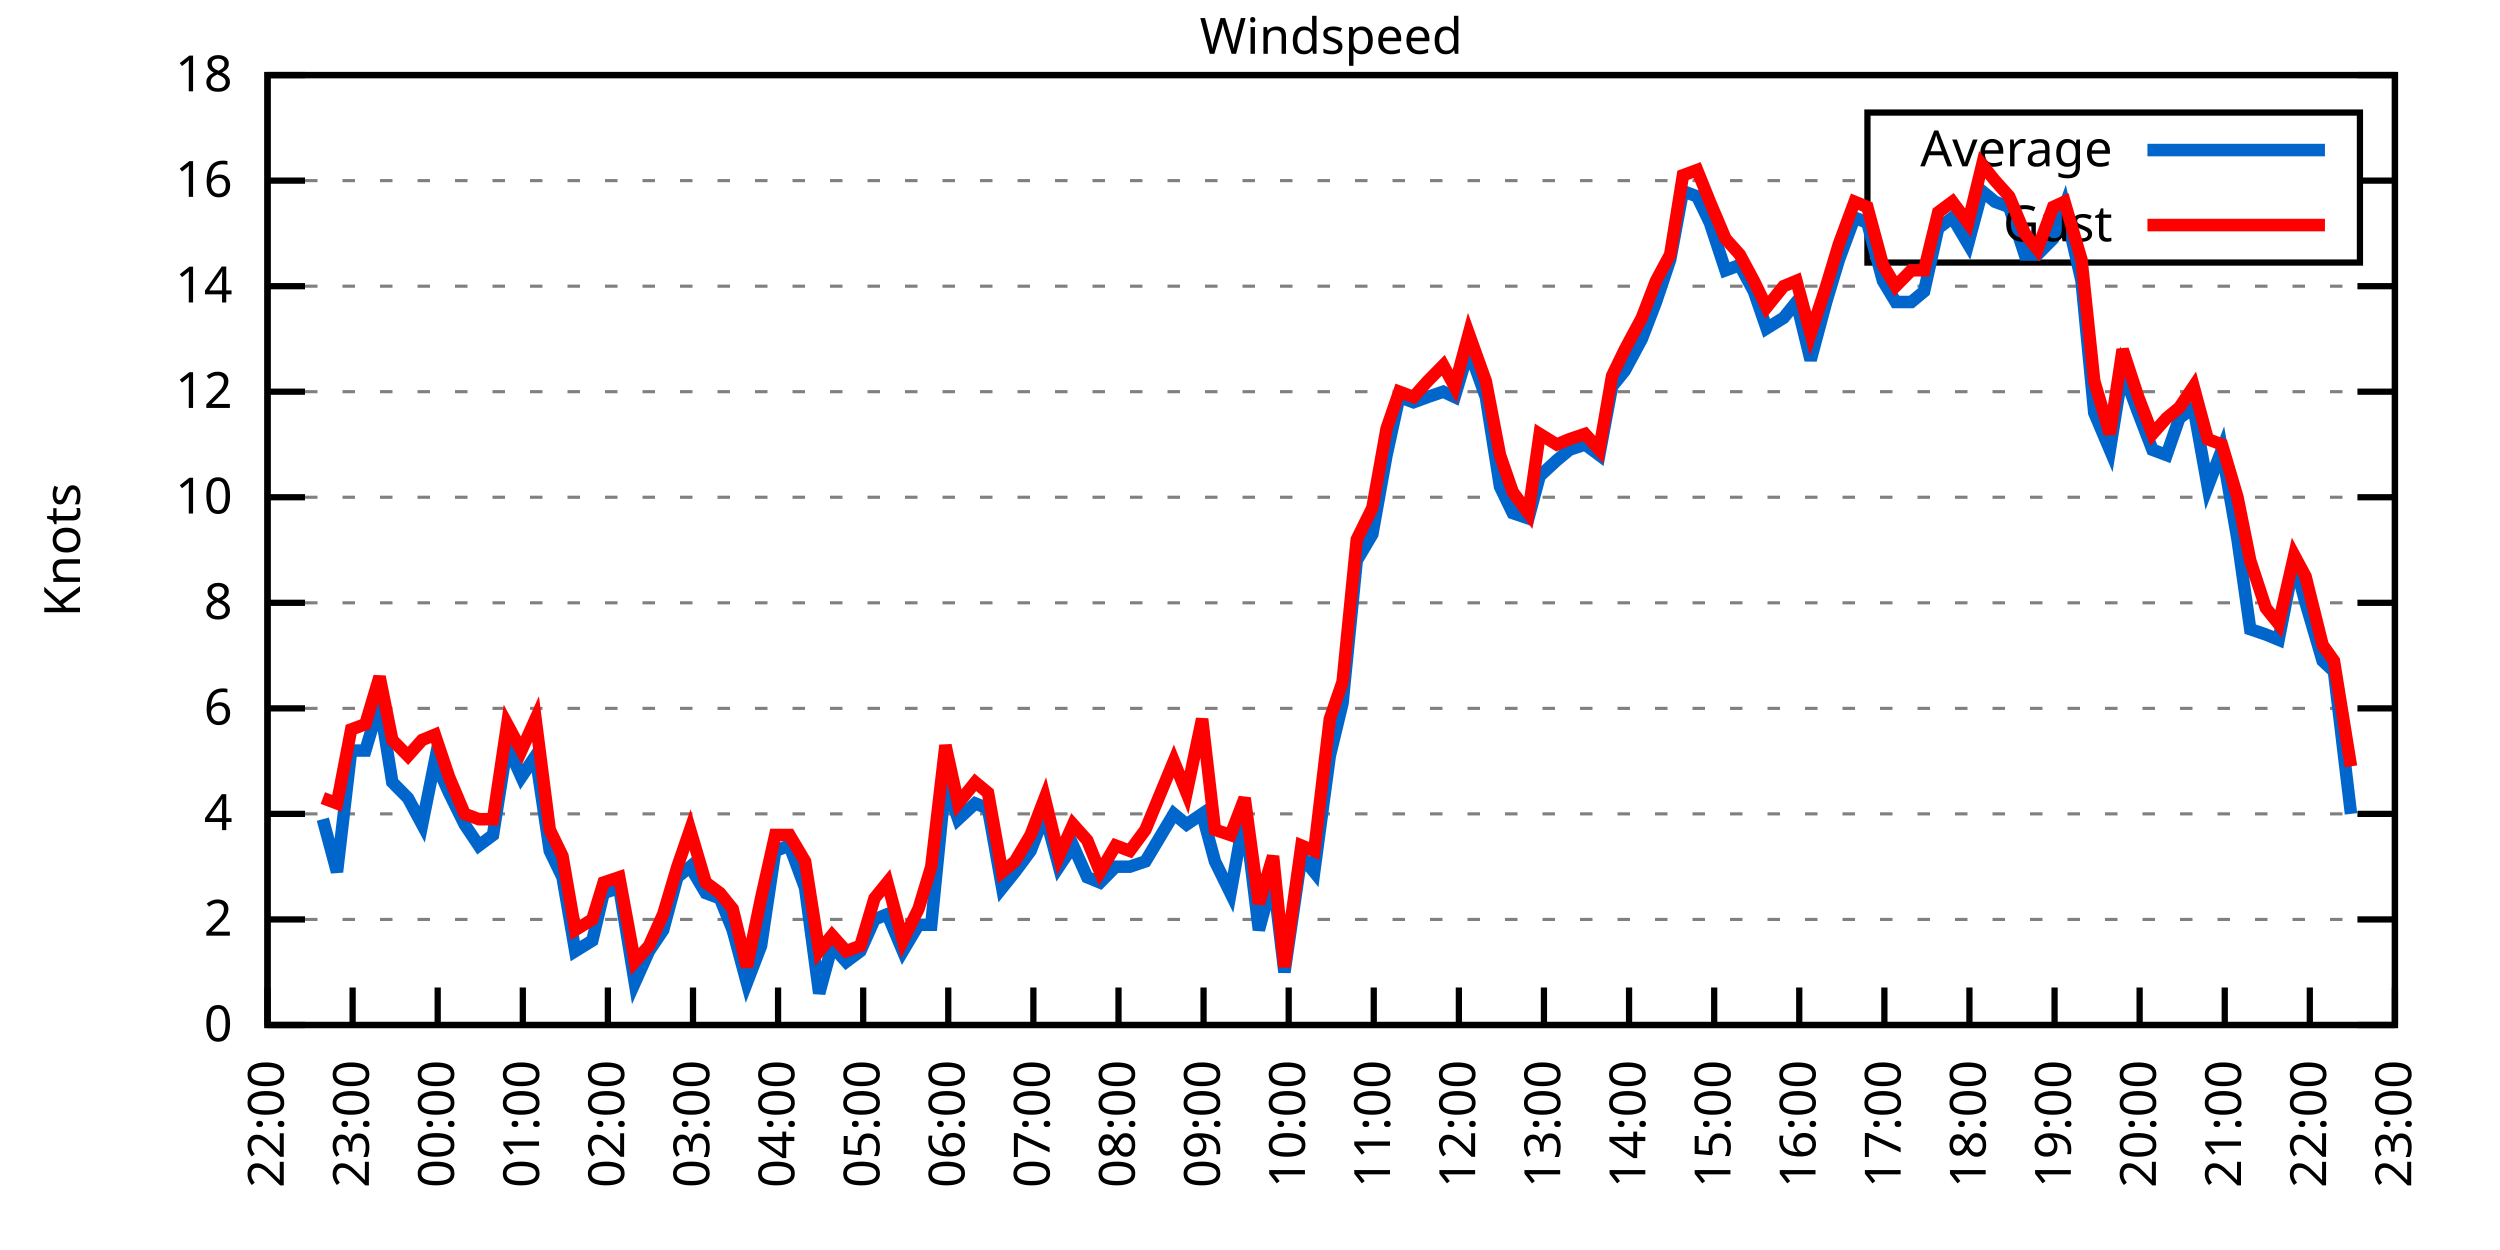
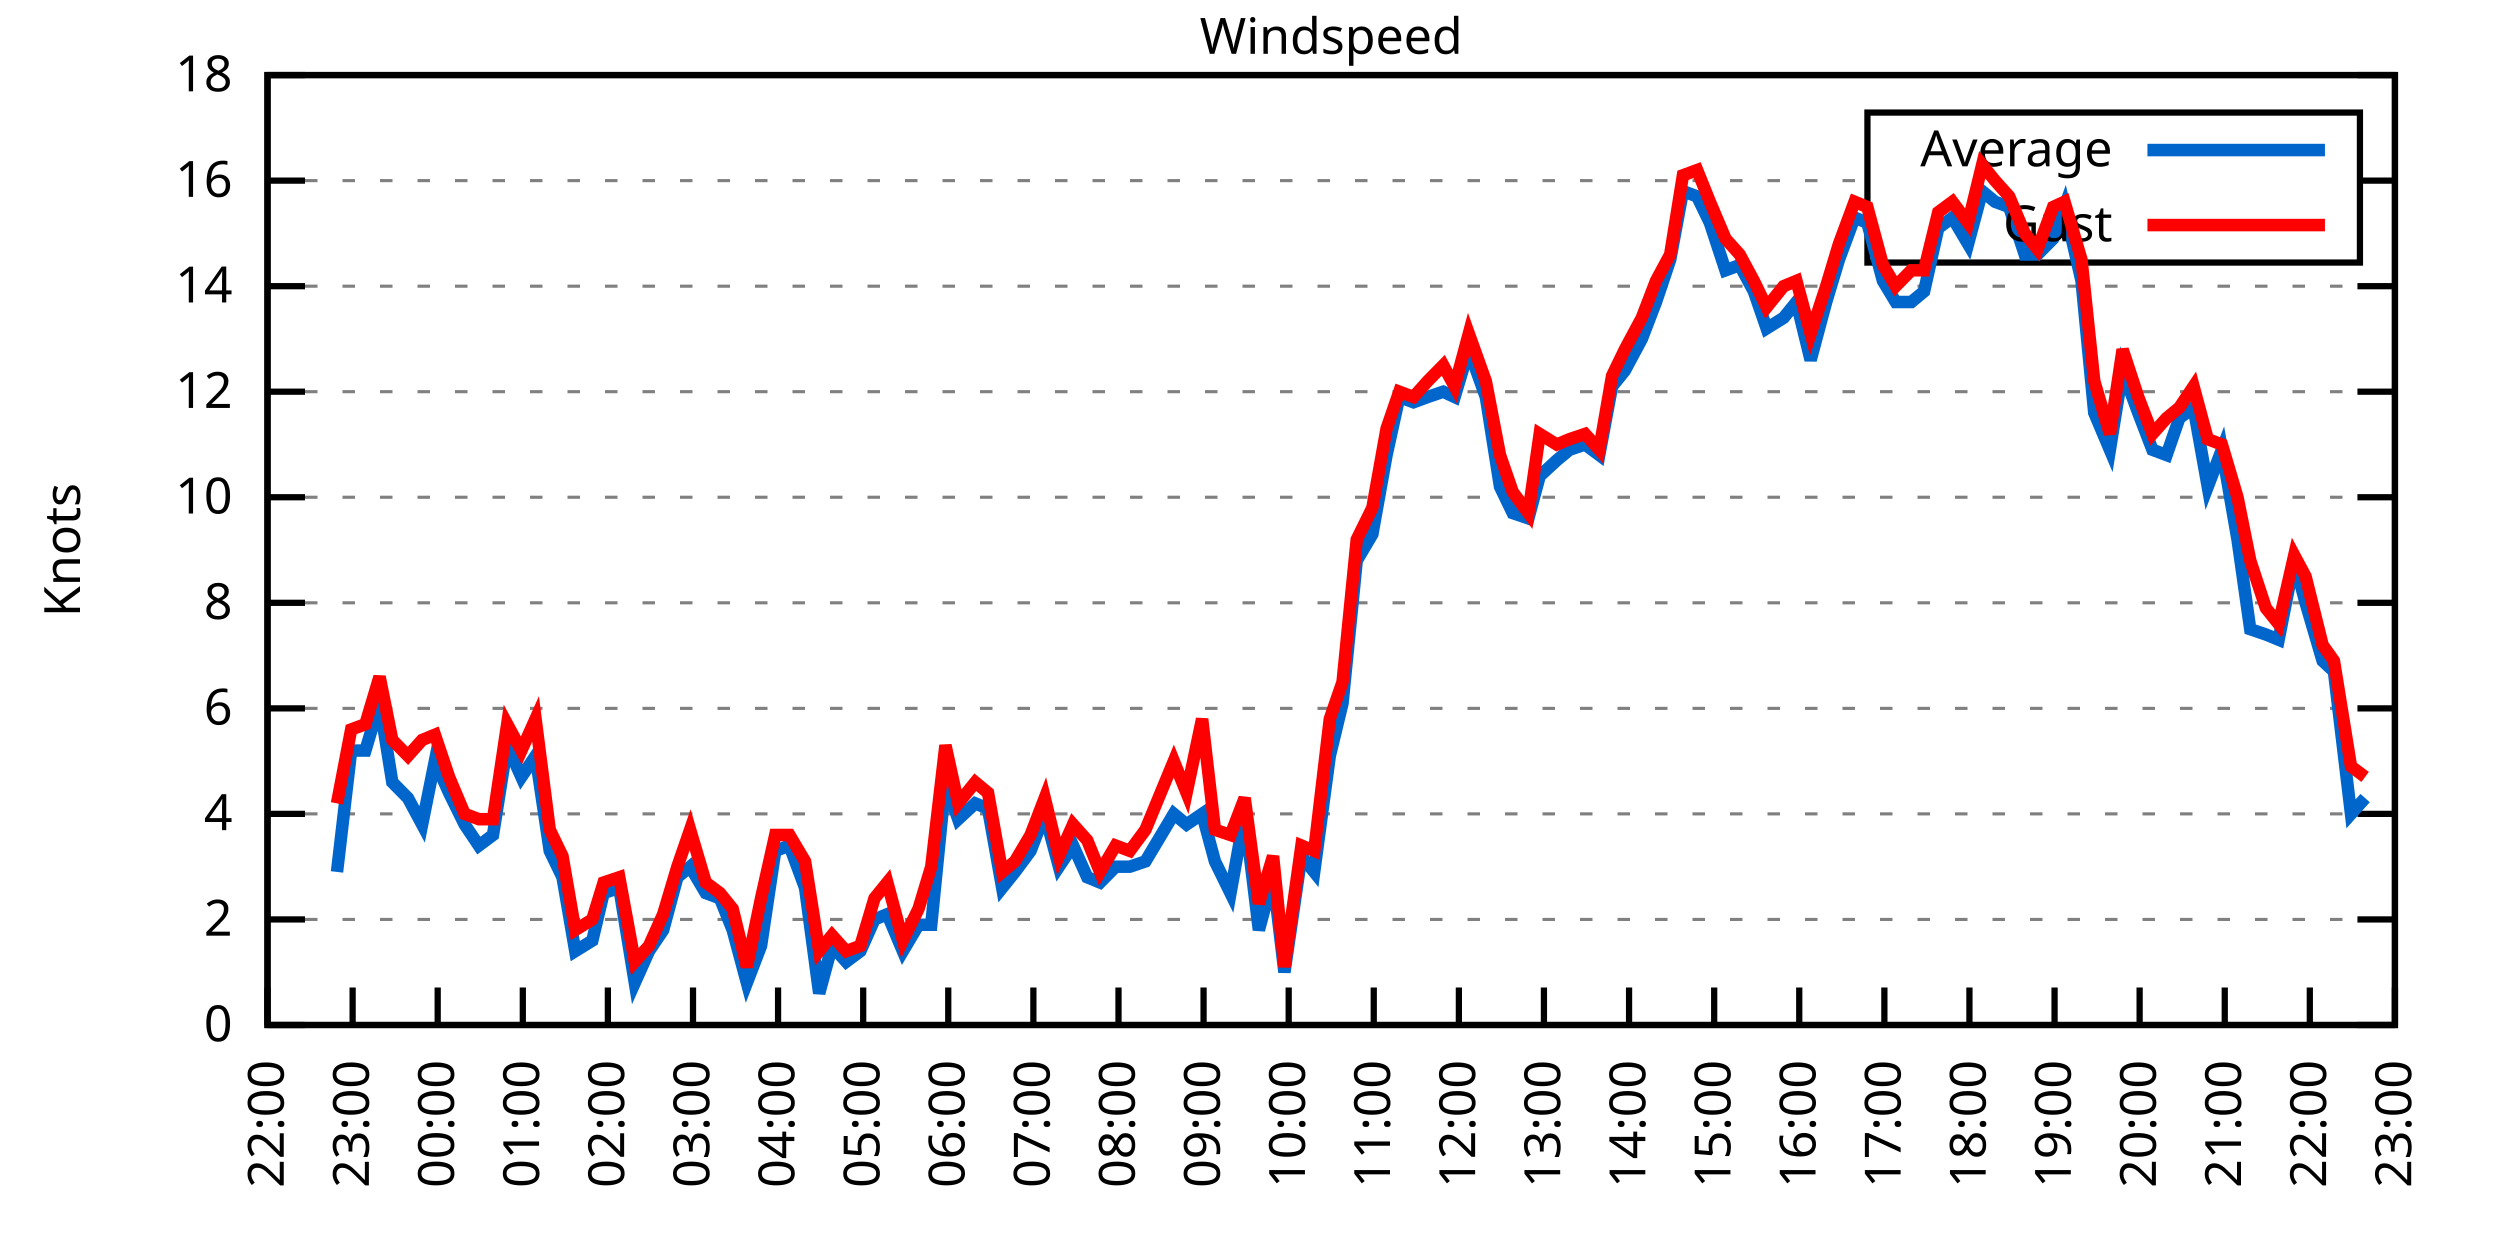
<svg xmlns="http://www.w3.org/2000/svg" xmlns:xlink="http://www.w3.org/1999/xlink" width="400" height="200" viewBox="0 0 400 200">
  <g id="gnuplot_canvas">
    <rect x="0" y="0" width="400" height="200" fill="none" />
    <defs>
      <circle id="gpDot" r="0.5" stroke-width="0.5" stroke="currentColor" />
      <path id="gpPt0" stroke-width="0.333" stroke="currentColor" d="M-1,0 h2 M0,-1 v2" />
      <path id="gpPt1" stroke-width="0.333" stroke="currentColor" d="M-1,-1 L1,1 M1,-1 L-1,1" />
      <path id="gpPt2" stroke-width="0.333" stroke="currentColor" d="M-1,0 L1,0 M0,-1 L0,1 M-1,-1 L1,1 M-1,1 L1,-1" />
      <rect id="gpPt3" stroke-width="0.333" stroke="currentColor" x="-1" y="-1" width="2" height="2" />
      <rect id="gpPt4" stroke-width="0.333" stroke="currentColor" fill="currentColor" x="-1" y="-1" width="2" height="2" />
      <circle id="gpPt5" stroke-width="0.333" stroke="currentColor" cx="0" cy="0" r="1" />
      <use xlink:href="#gpPt5" id="gpPt6" fill="currentColor" stroke="none" />
      <path id="gpPt7" stroke-width="0.333" stroke="currentColor" d="M0,-1.33 L-1.33,0.67 L1.33,0.67 z" />
      <use xlink:href="#gpPt7" id="gpPt8" fill="currentColor" stroke="none" />
      <use xlink:href="#gpPt7" id="gpPt9" stroke="currentColor" transform="rotate(180)" />
      <use xlink:href="#gpPt9" id="gpPt10" fill="currentColor" stroke="none" />
      <use xlink:href="#gpPt3" id="gpPt11" stroke="currentColor" transform="rotate(45)" />
      <use xlink:href="#gpPt11" id="gpPt12" fill="currentColor" stroke="none" />
      <path id="gpPt13" stroke-width="0.333" stroke="currentColor" d="M0,1.330 L1.265,0.411 L0.782,-1.067 L-0.782,-1.076 L-1.265,0.411 z" />
      <use xlink:href="#gpPt13" id="gpPt14" fill="currentColor" stroke="none" />
      <filter id="textbox" filterUnits="objectBoundingBox" x="0" y="0" height="1" width="1">
        <feFlood flood-color="white" flood-opacity="1" result="bgnd" />
        <feComposite in="SourceGraphic" in2="bgnd" operator="atop" />
      </filter>
      <filter id="greybox" filterUnits="objectBoundingBox" x="0" y="0" height="1" width="1">
        <feFlood flood-color="lightgrey" flood-opacity="1" result="grey" />
        <feComposite in="SourceGraphic" in2="grey" operator="atop" />
      </filter>
    </defs>
    <g fill="none" color="white" stroke="currentColor" stroke-width="1.00" stroke-linecap="butt" stroke-linejoin="miter">
</g>
    <g fill="none" color="black" stroke="currentColor" stroke-width="1.00" stroke-linecap="butt" stroke-linejoin="miter">
      <g stroke="none" shape-rendering="crispEdges">
        <polygon fill="rgb(255, 255, 255)" points="42.80,164.00 383.18,164.00 383.18,12.02 42.80,12.02 " />
      </g>
    </g>
    <g fill="none" color="black" stroke="currentColor" stroke-width="1.00" stroke-linecap="butt" stroke-linejoin="miter">
</g>
    <g fill="none" color="black" stroke="black" stroke-width="0.50" stroke-linecap="butt" stroke-linejoin="miter">
</g>
    <g fill="none" color="gray" stroke="currentColor" stroke-width="0.50" stroke-linecap="butt" stroke-linejoin="miter">
      <path stroke="gray" stroke-dasharray="2,4" class="gridline" d="M42.80,164.00 L383.19,164.00  " />
    </g>
    <g fill="none" color="gray" stroke="gray" stroke-width="1.00" stroke-linecap="butt" stroke-linejoin="miter">
</g>
    <g fill="none" color="black" stroke="currentColor" stroke-width="1.00" stroke-linecap="butt" stroke-linejoin="miter">
      <path stroke="black" d="M42.80,164.00 L48.80,164.00 M383.19,164.00 L377.19,164.00  " />
      <g transform="translate(37.20,166.60)" stroke="none" fill="black" font-family="Sans" font-size="8.00" text-anchor="end">
        <text>
          <tspan font-family="Sans"> 0</tspan>
        </text>
      </g>
    </g>
    <g fill="none" color="black" stroke="currentColor" stroke-width="1.00" stroke-linecap="butt" stroke-linejoin="miter">
</g>
    <g fill="none" color="black" stroke="black" stroke-width="0.50" stroke-linecap="butt" stroke-linejoin="miter">
</g>
    <g fill="none" color="gray" stroke="currentColor" stroke-width="0.50" stroke-linecap="butt" stroke-linejoin="miter">
      <path stroke="gray" stroke-dasharray="2,4" class="gridline" d="M42.80,147.11 L383.19,147.11  " />
    </g>
    <g fill="none" color="gray" stroke="gray" stroke-width="1.00" stroke-linecap="butt" stroke-linejoin="miter">
</g>
    <g fill="none" color="black" stroke="currentColor" stroke-width="1.00" stroke-linecap="butt" stroke-linejoin="miter">
      <path stroke="black" d="M42.80,147.11 L48.80,147.11 M383.19,147.11 L377.19,147.11  " />
      <g transform="translate(37.20,149.71)" stroke="none" fill="black" font-family="Sans" font-size="8.00" text-anchor="end">
        <text>
          <tspan font-family="Sans"> 2</tspan>
        </text>
      </g>
    </g>
    <g fill="none" color="black" stroke="currentColor" stroke-width="1.00" stroke-linecap="butt" stroke-linejoin="miter">
</g>
    <g fill="none" color="black" stroke="black" stroke-width="0.50" stroke-linecap="butt" stroke-linejoin="miter">
</g>
    <g fill="none" color="gray" stroke="currentColor" stroke-width="0.50" stroke-linecap="butt" stroke-linejoin="miter">
      <path stroke="gray" stroke-dasharray="2,4" class="gridline" d="M42.80,130.22 L383.19,130.22  " />
    </g>
    <g fill="none" color="gray" stroke="gray" stroke-width="1.00" stroke-linecap="butt" stroke-linejoin="miter">
</g>
    <g fill="none" color="black" stroke="currentColor" stroke-width="1.00" stroke-linecap="butt" stroke-linejoin="miter">
      <path stroke="black" d="M42.80,130.22 L48.80,130.22 M383.19,130.22 L377.19,130.22  " />
      <g transform="translate(37.20,132.82)" stroke="none" fill="black" font-family="Sans" font-size="8.00" text-anchor="end">
        <text>
          <tspan font-family="Sans"> 4</tspan>
        </text>
      </g>
    </g>
    <g fill="none" color="black" stroke="currentColor" stroke-width="1.00" stroke-linecap="butt" stroke-linejoin="miter">
</g>
    <g fill="none" color="black" stroke="black" stroke-width="0.50" stroke-linecap="butt" stroke-linejoin="miter">
</g>
    <g fill="none" color="gray" stroke="currentColor" stroke-width="0.50" stroke-linecap="butt" stroke-linejoin="miter">
      <path stroke="gray" stroke-dasharray="2,4" class="gridline" d="M42.80,113.34 L383.19,113.34  " />
    </g>
    <g fill="none" color="gray" stroke="gray" stroke-width="1.00" stroke-linecap="butt" stroke-linejoin="miter">
</g>
    <g fill="none" color="black" stroke="currentColor" stroke-width="1.00" stroke-linecap="butt" stroke-linejoin="miter">
      <path stroke="black" d="M42.80,113.34 L48.80,113.34 M383.19,113.34 L377.19,113.34  " />
      <g transform="translate(37.20,115.94)" stroke="none" fill="black" font-family="Sans" font-size="8.00" text-anchor="end">
        <text>
          <tspan font-family="Sans"> 6</tspan>
        </text>
      </g>
    </g>
    <g fill="none" color="black" stroke="currentColor" stroke-width="1.00" stroke-linecap="butt" stroke-linejoin="miter">
</g>
    <g fill="none" color="black" stroke="black" stroke-width="0.50" stroke-linecap="butt" stroke-linejoin="miter">
</g>
    <g fill="none" color="gray" stroke="currentColor" stroke-width="0.50" stroke-linecap="butt" stroke-linejoin="miter">
      <path stroke="gray" stroke-dasharray="2,4" class="gridline" d="M42.80,96.45 L383.19,96.45  " />
    </g>
    <g fill="none" color="gray" stroke="gray" stroke-width="1.00" stroke-linecap="butt" stroke-linejoin="miter">
</g>
    <g fill="none" color="black" stroke="currentColor" stroke-width="1.00" stroke-linecap="butt" stroke-linejoin="miter">
      <path stroke="black" d="M42.80,96.45 L48.80,96.45 M383.19,96.45 L377.19,96.45  " />
      <g transform="translate(37.20,99.05)" stroke="none" fill="black" font-family="Sans" font-size="8.00" text-anchor="end">
        <text>
          <tspan font-family="Sans"> 8</tspan>
        </text>
      </g>
    </g>
    <g fill="none" color="black" stroke="currentColor" stroke-width="1.00" stroke-linecap="butt" stroke-linejoin="miter">
</g>
    <g fill="none" color="black" stroke="black" stroke-width="0.50" stroke-linecap="butt" stroke-linejoin="miter">
</g>
    <g fill="none" color="gray" stroke="currentColor" stroke-width="0.50" stroke-linecap="butt" stroke-linejoin="miter">
      <path stroke="gray" stroke-dasharray="2,4" class="gridline" d="M42.80,79.56 L383.19,79.56  " />
    </g>
    <g fill="none" color="gray" stroke="gray" stroke-width="1.00" stroke-linecap="butt" stroke-linejoin="miter">
</g>
    <g fill="none" color="black" stroke="currentColor" stroke-width="1.00" stroke-linecap="butt" stroke-linejoin="miter">
      <path stroke="black" d="M42.80,79.56 L48.80,79.56 M383.19,79.56 L377.19,79.56  " />
      <g transform="translate(37.20,82.16)" stroke="none" fill="black" font-family="Sans" font-size="8.00" text-anchor="end">
        <text>
          <tspan font-family="Sans"> 10</tspan>
        </text>
      </g>
    </g>
    <g fill="none" color="black" stroke="currentColor" stroke-width="1.00" stroke-linecap="butt" stroke-linejoin="miter">
</g>
    <g fill="none" color="black" stroke="black" stroke-width="0.50" stroke-linecap="butt" stroke-linejoin="miter">
</g>
    <g fill="none" color="gray" stroke="currentColor" stroke-width="0.50" stroke-linecap="butt" stroke-linejoin="miter">
      <path stroke="gray" stroke-dasharray="2,4" class="gridline" d="M42.80,62.67 L383.19,62.67  " />
    </g>
    <g fill="none" color="gray" stroke="gray" stroke-width="1.00" stroke-linecap="butt" stroke-linejoin="miter">
</g>
    <g fill="none" color="black" stroke="currentColor" stroke-width="1.00" stroke-linecap="butt" stroke-linejoin="miter">
      <path stroke="black" d="M42.80,62.67 L48.80,62.67 M383.19,62.67 L377.19,62.67  " />
      <g transform="translate(37.20,65.27)" stroke="none" fill="black" font-family="Sans" font-size="8.00" text-anchor="end">
        <text>
          <tspan font-family="Sans"> 12</tspan>
        </text>
      </g>
    </g>
    <g fill="none" color="black" stroke="currentColor" stroke-width="1.00" stroke-linecap="butt" stroke-linejoin="miter">
</g>
    <g fill="none" color="black" stroke="black" stroke-width="0.50" stroke-linecap="butt" stroke-linejoin="miter">
</g>
    <g fill="none" color="gray" stroke="currentColor" stroke-width="0.50" stroke-linecap="butt" stroke-linejoin="miter">
      <path stroke="gray" stroke-dasharray="2,4" class="gridline" d="M42.80,45.79 L383.19,45.79  " />
    </g>
    <g fill="none" color="gray" stroke="gray" stroke-width="1.00" stroke-linecap="butt" stroke-linejoin="miter">
</g>
    <g fill="none" color="black" stroke="currentColor" stroke-width="1.00" stroke-linecap="butt" stroke-linejoin="miter">
      <path stroke="black" d="M42.80,45.79 L48.80,45.79 M383.19,45.79 L377.19,45.79  " />
      <g transform="translate(37.20,48.39)" stroke="none" fill="black" font-family="Sans" font-size="8.00" text-anchor="end">
        <text>
          <tspan font-family="Sans"> 14</tspan>
        </text>
      </g>
    </g>
    <g fill="none" color="black" stroke="currentColor" stroke-width="1.00" stroke-linecap="butt" stroke-linejoin="miter">
</g>
    <g fill="none" color="black" stroke="black" stroke-width="0.50" stroke-linecap="butt" stroke-linejoin="miter">
</g>
    <g fill="none" color="gray" stroke="currentColor" stroke-width="0.50" stroke-linecap="butt" stroke-linejoin="miter">
      <path stroke="gray" stroke-dasharray="2,4" class="gridline" d="M42.80,28.90 L298.79,28.90 M377.59,28.90 L383.19,28.90  " />
    </g>
    <g fill="none" color="gray" stroke="gray" stroke-width="1.00" stroke-linecap="butt" stroke-linejoin="miter">
</g>
    <g fill="none" color="black" stroke="currentColor" stroke-width="1.00" stroke-linecap="butt" stroke-linejoin="miter">
      <path stroke="black" d="M42.80,28.90 L48.80,28.90 M383.19,28.90 L377.19,28.90  " />
      <g transform="translate(37.20,31.50)" stroke="none" fill="black" font-family="Sans" font-size="8.00" text-anchor="end">
        <text>
          <tspan font-family="Sans"> 16</tspan>
        </text>
      </g>
    </g>
    <g fill="none" color="black" stroke="currentColor" stroke-width="1.00" stroke-linecap="butt" stroke-linejoin="miter">
</g>
    <g fill="none" color="black" stroke="black" stroke-width="0.50" stroke-linecap="butt" stroke-linejoin="miter">
</g>
    <g fill="none" color="gray" stroke="currentColor" stroke-width="0.50" stroke-linecap="butt" stroke-linejoin="miter">
      <path stroke="gray" stroke-dasharray="2,4" class="gridline" d="M42.80,12.01 L383.19,12.01  " />
    </g>
    <g fill="none" color="gray" stroke="gray" stroke-width="1.00" stroke-linecap="butt" stroke-linejoin="miter">
</g>
    <g fill="none" color="black" stroke="currentColor" stroke-width="1.00" stroke-linecap="butt" stroke-linejoin="miter">
      <path stroke="black" d="M42.80,12.01 L48.80,12.01 M383.19,12.01 L377.19,12.01  " />
      <g transform="translate(37.20,14.61)" stroke="none" fill="black" font-family="Sans" font-size="8.00" text-anchor="end">
        <text>
          <tspan font-family="Sans"> 18</tspan>
        </text>
      </g>
    </g>
    <g fill="none" color="black" stroke="currentColor" stroke-width="1.00" stroke-linecap="butt" stroke-linejoin="miter">
      <path stroke="black" d="M42.80,164.00 L42.80,158.00  " />
      <g transform="translate(45.40,169.60) rotate(270.00)" stroke="none" fill="black" font-family="Sans" font-size="8.00" text-anchor="end">
        <text>
          <tspan font-family="Sans">22:00</tspan>
        </text>
      </g>
    </g>
    <g fill="none" color="black" stroke="currentColor" stroke-width="1.00" stroke-linecap="butt" stroke-linejoin="miter">
      <path stroke="black" d="M56.42,164.00 L56.42,158.00  " />
      <g transform="translate(59.02,169.60) rotate(270.00)" stroke="none" fill="black" font-family="Sans" font-size="8.00" text-anchor="end">
        <text>
          <tspan font-family="Sans">23:00</tspan>
        </text>
      </g>
    </g>
    <g fill="none" color="black" stroke="currentColor" stroke-width="1.00" stroke-linecap="butt" stroke-linejoin="miter">
      <path stroke="black" d="M70.03,164.00 L70.03,158.00  " />
      <g transform="translate(72.63,169.60) rotate(270.00)" stroke="none" fill="black" font-family="Sans" font-size="8.00" text-anchor="end">
        <text>
          <tspan font-family="Sans">00:00</tspan>
        </text>
      </g>
    </g>
    <g fill="none" color="black" stroke="currentColor" stroke-width="1.00" stroke-linecap="butt" stroke-linejoin="miter">
      <path stroke="black" d="M83.65,164.00 L83.65,158.00  " />
      <g transform="translate(86.25,169.60) rotate(270.00)" stroke="none" fill="black" font-family="Sans" font-size="8.00" text-anchor="end">
        <text>
          <tspan font-family="Sans">01:00</tspan>
        </text>
      </g>
    </g>
    <g fill="none" color="black" stroke="currentColor" stroke-width="1.00" stroke-linecap="butt" stroke-linejoin="miter">
      <path stroke="black" d="M97.26,164.00 L97.26,158.00  " />
      <g transform="translate(99.86,169.60) rotate(270.00)" stroke="none" fill="black" font-family="Sans" font-size="8.00" text-anchor="end">
        <text>
          <tspan font-family="Sans">02:00</tspan>
        </text>
      </g>
    </g>
    <g fill="none" color="black" stroke="currentColor" stroke-width="1.00" stroke-linecap="butt" stroke-linejoin="miter">
      <path stroke="black" d="M110.88,164.00 L110.88,158.00  " />
      <g transform="translate(113.48,169.60) rotate(270.00)" stroke="none" fill="black" font-family="Sans" font-size="8.00" text-anchor="end">
        <text>
          <tspan font-family="Sans">03:00</tspan>
        </text>
      </g>
    </g>
    <g fill="none" color="black" stroke="currentColor" stroke-width="1.00" stroke-linecap="butt" stroke-linejoin="miter">
      <path stroke="black" d="M124.49,164.00 L124.49,158.00  " />
      <g transform="translate(127.09,169.60) rotate(270.00)" stroke="none" fill="black" font-family="Sans" font-size="8.00" text-anchor="end">
        <text>
          <tspan font-family="Sans">04:00</tspan>
        </text>
      </g>
    </g>
    <g fill="none" color="black" stroke="currentColor" stroke-width="1.00" stroke-linecap="butt" stroke-linejoin="miter">
      <path stroke="black" d="M138.11,164.00 L138.11,158.00  " />
      <g transform="translate(140.71,169.60) rotate(270.00)" stroke="none" fill="black" font-family="Sans" font-size="8.00" text-anchor="end">
        <text>
          <tspan font-family="Sans">05:00</tspan>
        </text>
      </g>
    </g>
    <g fill="none" color="black" stroke="currentColor" stroke-width="1.00" stroke-linecap="butt" stroke-linejoin="miter">
      <path stroke="black" d="M151.72,164.00 L151.72,158.00  " />
      <g transform="translate(154.32,169.60) rotate(270.00)" stroke="none" fill="black" font-family="Sans" font-size="8.00" text-anchor="end">
        <text>
          <tspan font-family="Sans">06:00</tspan>
        </text>
      </g>
    </g>
    <g fill="none" color="black" stroke="currentColor" stroke-width="1.00" stroke-linecap="butt" stroke-linejoin="miter">
      <path stroke="black" d="M165.34,164.00 L165.34,158.00  " />
      <g transform="translate(167.94,169.60) rotate(270.00)" stroke="none" fill="black" font-family="Sans" font-size="8.00" text-anchor="end">
        <text>
          <tspan font-family="Sans">07:00</tspan>
        </text>
      </g>
    </g>
    <g fill="none" color="black" stroke="currentColor" stroke-width="1.00" stroke-linecap="butt" stroke-linejoin="miter">
      <path stroke="black" d="M178.96,164.00 L178.96,158.00  " />
      <g transform="translate(181.56,169.60) rotate(270.00)" stroke="none" fill="black" font-family="Sans" font-size="8.00" text-anchor="end">
        <text>
          <tspan font-family="Sans">08:00</tspan>
        </text>
      </g>
    </g>
    <g fill="none" color="black" stroke="currentColor" stroke-width="1.00" stroke-linecap="butt" stroke-linejoin="miter">
      <path stroke="black" d="M192.57,164.00 L192.57,158.00  " />
      <g transform="translate(195.17,169.60) rotate(270.00)" stroke="none" fill="black" font-family="Sans" font-size="8.00" text-anchor="end">
        <text>
          <tspan font-family="Sans">09:00</tspan>
        </text>
      </g>
    </g>
    <g fill="none" color="black" stroke="currentColor" stroke-width="1.00" stroke-linecap="butt" stroke-linejoin="miter">
      <path stroke="black" d="M206.19,164.00 L206.19,158.00  " />
      <g transform="translate(208.79,169.60) rotate(270.00)" stroke="none" fill="black" font-family="Sans" font-size="8.00" text-anchor="end">
        <text>
          <tspan font-family="Sans">10:00</tspan>
        </text>
      </g>
    </g>
    <g fill="none" color="black" stroke="currentColor" stroke-width="1.00" stroke-linecap="butt" stroke-linejoin="miter">
      <path stroke="black" d="M219.80,164.00 L219.80,158.00  " />
      <g transform="translate(222.40,169.60) rotate(270.00)" stroke="none" fill="black" font-family="Sans" font-size="8.00" text-anchor="end">
        <text>
          <tspan font-family="Sans">11:00</tspan>
        </text>
      </g>
    </g>
    <g fill="none" color="black" stroke="currentColor" stroke-width="1.00" stroke-linecap="butt" stroke-linejoin="miter">
      <path stroke="black" d="M233.42,164.00 L233.42,158.00  " />
      <g transform="translate(236.02,169.60) rotate(270.00)" stroke="none" fill="black" font-family="Sans" font-size="8.00" text-anchor="end">
        <text>
          <tspan font-family="Sans">12:00</tspan>
        </text>
      </g>
    </g>
    <g fill="none" color="black" stroke="currentColor" stroke-width="1.00" stroke-linecap="butt" stroke-linejoin="miter">
      <path stroke="black" d="M247.03,164.00 L247.03,158.00  " />
      <g transform="translate(249.63,169.60) rotate(270.00)" stroke="none" fill="black" font-family="Sans" font-size="8.00" text-anchor="end">
        <text>
          <tspan font-family="Sans">13:00</tspan>
        </text>
      </g>
    </g>
    <g fill="none" color="black" stroke="currentColor" stroke-width="1.00" stroke-linecap="butt" stroke-linejoin="miter">
      <path stroke="black" d="M260.65,164.00 L260.65,158.00  " />
      <g transform="translate(263.25,169.60) rotate(270.00)" stroke="none" fill="black" font-family="Sans" font-size="8.00" text-anchor="end">
        <text>
          <tspan font-family="Sans">14:00</tspan>
        </text>
      </g>
    </g>
    <g fill="none" color="black" stroke="currentColor" stroke-width="1.00" stroke-linecap="butt" stroke-linejoin="miter">
      <path stroke="black" d="M274.27,164.00 L274.27,158.00  " />
      <g transform="translate(276.87,169.60) rotate(270.00)" stroke="none" fill="black" font-family="Sans" font-size="8.00" text-anchor="end">
        <text>
          <tspan font-family="Sans">15:00</tspan>
        </text>
      </g>
    </g>
    <g fill="none" color="black" stroke="currentColor" stroke-width="1.00" stroke-linecap="butt" stroke-linejoin="miter">
      <path stroke="black" d="M287.88,164.00 L287.88,158.00  " />
      <g transform="translate(290.48,169.60) rotate(270.00)" stroke="none" fill="black" font-family="Sans" font-size="8.00" text-anchor="end">
        <text>
          <tspan font-family="Sans">16:00</tspan>
        </text>
      </g>
    </g>
    <g fill="none" color="black" stroke="currentColor" stroke-width="1.00" stroke-linecap="butt" stroke-linejoin="miter">
      <path stroke="black" d="M301.50,164.00 L301.50,158.00  " />
      <g transform="translate(304.10,169.60) rotate(270.00)" stroke="none" fill="black" font-family="Sans" font-size="8.00" text-anchor="end">
        <text>
          <tspan font-family="Sans">17:00</tspan>
        </text>
      </g>
    </g>
    <g fill="none" color="black" stroke="currentColor" stroke-width="1.00" stroke-linecap="butt" stroke-linejoin="miter">
      <path stroke="black" d="M315.11,164.00 L315.11,158.00  " />
      <g transform="translate(317.71,169.60) rotate(270.00)" stroke="none" fill="black" font-family="Sans" font-size="8.00" text-anchor="end">
        <text>
          <tspan font-family="Sans">18:00</tspan>
        </text>
      </g>
    </g>
    <g fill="none" color="black" stroke="currentColor" stroke-width="1.00" stroke-linecap="butt" stroke-linejoin="miter">
      <path stroke="black" d="M328.73,164.00 L328.73,158.00  " />
      <g transform="translate(331.33,169.60) rotate(270.00)" stroke="none" fill="black" font-family="Sans" font-size="8.00" text-anchor="end">
        <text>
          <tspan font-family="Sans">19:00</tspan>
        </text>
      </g>
    </g>
    <g fill="none" color="black" stroke="currentColor" stroke-width="1.00" stroke-linecap="butt" stroke-linejoin="miter">
      <path stroke="black" d="M342.34,164.00 L342.34,158.00  " />
      <g transform="translate(344.94,169.60) rotate(270.00)" stroke="none" fill="black" font-family="Sans" font-size="8.00" text-anchor="end">
        <text>
          <tspan font-family="Sans">20:00</tspan>
        </text>
      </g>
    </g>
    <g fill="none" color="black" stroke="currentColor" stroke-width="1.00" stroke-linecap="butt" stroke-linejoin="miter">
      <path stroke="black" d="M355.96,164.00 L355.96,158.00  " />
      <g transform="translate(358.56,169.60) rotate(270.00)" stroke="none" fill="black" font-family="Sans" font-size="8.00" text-anchor="end">
        <text>
          <tspan font-family="Sans">21:00</tspan>
        </text>
      </g>
    </g>
    <g fill="none" color="black" stroke="currentColor" stroke-width="1.00" stroke-linecap="butt" stroke-linejoin="miter">
      <path stroke="black" d="M369.57,164.00 L369.57,158.00  " />
      <g transform="translate(372.17,169.60) rotate(270.00)" stroke="none" fill="black" font-family="Sans" font-size="8.00" text-anchor="end">
        <text>
          <tspan font-family="Sans">22:00</tspan>
        </text>
      </g>
    </g>
    <g fill="none" color="black" stroke="currentColor" stroke-width="1.00" stroke-linecap="butt" stroke-linejoin="miter">
      <path stroke="black" d="M383.19,164.00 L383.19,158.00  " />
      <g transform="translate(385.79,169.60) rotate(270.00)" stroke="none" fill="black" font-family="Sans" font-size="8.00" text-anchor="end">
        <text>
          <tspan font-family="Sans">23:00</tspan>
        </text>
      </g>
    </g>
    <g fill="none" color="black" stroke="currentColor" stroke-width="1.00" stroke-linecap="butt" stroke-linejoin="miter">
</g>
    <g fill="none" color="black" stroke="currentColor" stroke-width="1.00" stroke-linecap="butt" stroke-linejoin="miter">
      <path stroke="black" d="M42.80,12.01 L42.80,164.00 L383.19,164.00 L383.19,12.01 L42.80,12.01 Z  " />
    </g>
    <g fill="none" color="black" stroke="currentColor" stroke-width="1.00" stroke-linecap="butt" stroke-linejoin="miter">
</g>
    <g fill="none" color="black" stroke="currentColor" stroke-width="1.00" stroke-linecap="butt" stroke-linejoin="miter">
      <path stroke="black" d="M298.79,42.01 L298.79,18.01 L377.59,18.01 L377.59,42.01 L298.79,42.01 Z  " />
    </g>
    <g id="Windspeed_plot_1">
      <g fill="none" color="white" stroke="black" stroke-width="2.00" stroke-linecap="butt" stroke-linejoin="miter">
</g>
      <g fill="none" color="black" stroke="currentColor" stroke-width="2.00" stroke-linecap="butt" stroke-linejoin="miter">
        <g transform="translate(337.99,26.61)" stroke="none" fill="black" font-family="Sans" font-size="8.00" text-anchor="end">
          <text>
            <tspan font-family="Sans">Average</tspan>
          </text>
        </g>
      </g>
      <g fill="none" color="black" stroke="currentColor" stroke-width="2.00" stroke-linecap="butt" stroke-linejoin="miter">
-         <path stroke="rgb(  0, 102, 204)" d="M343.59,24.01 L371.99,24.01 M51.65,131.07 L53.92,139.51 L56.19,120.09 L58.46,120.09 L60.73,112.49 L62.77,125.16   L65.27,127.69 L67.54,131.91 L69.58,121.78 L71.85,126.85 L74.34,131.91 L76.61,135.29 L78.88,133.60 L81.15,119.25   L83.42,124.31 L85.69,120.94 L87.96,136.14 L90.00,140.36 L92.04,152.18 L94.77,150.49 L96.58,142.89 L99.08,142.05   L101.57,157.24 L103.84,152.18 L106.11,148.80 L108.38,140.36 L110.42,138.67 L112.92,142.89 L115.19,143.73 L117.23,148.80   L119.50,157.24 L121.77,151.33 L124.04,136.14 L126.31,135.29 L128.81,142.05 L131.07,158.93 L133.12,151.33 L135.39,153.87   L137.66,152.18 L139.92,147.11 L141.97,146.27 L144.46,152.18 L146.96,147.96 L149.00,147.96 L151.27,125.16 L153.31,131.07   L156.04,128.54 L158.08,129.38 L160.35,142.05 L162.39,139.51 L164.89,136.14 L167.16,130.22 L169.43,138.67 L171.69,135.29   L173.96,140.36 L176.01,141.20 L178.50,138.67 L180.77,138.67 L183.27,137.82 L187.81,130.22 L189.85,131.91 L192.34,130.22   L194.39,137.82 L196.88,142.89 L199.15,130.22 L201.42,148.80 L203.69,140.36 L205.51,155.56 L208.23,136.98 L210.27,139.51   L212.77,120.94 L214.81,112.49 L217.08,89.69 L219.58,85.47 L221.85,72.81 L223.89,63.52 L226.16,64.36 L228.43,63.52   L230.92,62.67 L232.74,63.52 L235.01,55.92 L237.73,63.52 L240.00,77.87 L242.04,82.09 L244.54,82.94 L246.35,76.18   L249.08,73.65 L251.12,71.96 L253.61,71.12 L255.88,72.81 L257.93,61.83 L259.97,59.30 L262.69,54.23 L264.96,48.32   L267.23,41.56 L269.27,30.59 L271.54,31.43 L273.58,35.65 L276.08,43.25 L278.35,42.41 L280.62,46.63 L282.66,52.54   L285.38,50.85 L287.43,48.32 L289.70,57.61 L292.19,48.32 L294.23,41.56 L296.73,34.81 L298.77,35.65 L301.27,44.94   L303.31,48.32 L305.81,48.32 L307.85,46.63 L310.12,36.50 L312.39,34.81 L314.89,39.03 L317.15,30.59 L319.20,32.28   L321.47,33.12 L323.96,40.72 L326.00,40.72 L328.50,38.19 L330.32,33.12 L333.04,44.94 L335.08,66.05 L337.58,71.96   L339.62,59.30 L342.12,66.05 L344.39,71.96 L346.65,72.81 L348.70,66.90 L350.97,65.21 L353.24,77.87 L355.50,71.96   L358.00,86.32 L360.04,100.67 L362.54,101.52 L364.58,102.36 L367.08,89.69 L368.89,96.45 L371.62,105.74 L373.43,107.43   L376.16,130.22  " />
+         <path stroke="rgb(  0, 102, 204)" d="M343.59,24.01 L371.99,24.01 M53.92,139.51 L56.19,120.09 L58.46,120.09 L60.73,112.49 L62.77,125.16 L65.27,127.69   L67.54,131.91 L69.58,121.78 L71.85,126.85 L74.34,131.91 L76.61,135.29 L78.88,133.60 L81.15,119.25 L83.42,124.31   L85.69,120.94 L87.96,136.14 L90.00,140.36 L92.04,152.18 L94.77,150.49 L96.58,142.89 L99.08,142.05 L101.57,157.24   L103.84,152.18 L106.11,148.80 L108.38,140.36 L110.42,138.67 L112.92,142.89 L115.19,143.73 L117.23,148.80 L119.50,157.24   L121.77,151.33 L124.04,136.14 L126.31,135.29 L128.81,142.05 L131.07,158.93 L133.12,151.33 L135.39,153.87 L137.66,152.18   L139.92,147.11 L141.97,146.27 L144.46,152.18 L146.96,147.96 L149.00,147.96 L151.27,125.16 L153.31,131.07 L156.04,128.54   L158.08,129.38 L160.35,142.05 L162.39,139.51 L164.89,136.14 L167.16,130.22 L169.43,138.67 L171.69,135.29 L173.96,140.36   L176.01,141.20 L178.50,138.67 L180.77,138.67 L183.27,137.82 L187.81,130.22 L189.85,131.91 L192.34,130.22 L194.39,137.82   L196.88,142.89 L199.15,130.22 L201.42,148.80 L203.69,140.36 L205.51,155.56 L208.23,136.98 L210.27,139.51 L212.77,120.94   L214.81,112.49 L217.08,89.69 L219.58,85.47 L221.85,72.81 L223.89,63.52 L226.16,64.36 L228.43,63.52 L230.92,62.67   L232.74,63.52 L235.01,55.92 L237.73,63.52 L240.00,77.87 L242.04,82.09 L244.54,82.94 L246.35,76.18 L249.08,73.65   L251.12,71.96 L253.61,71.12 L255.88,72.81 L257.93,61.83 L259.97,59.30 L262.69,54.23 L264.96,48.32 L267.23,41.56   L269.27,30.59 L271.54,31.43 L273.58,35.65 L276.08,43.25 L278.35,42.41 L280.62,46.63 L282.66,52.54 L285.38,50.85   L287.43,48.32 L289.70,57.61 L292.19,48.32 L294.23,41.56 L296.73,34.81 L298.77,35.65 L301.27,44.94 L303.31,48.32   L305.81,48.32 L307.85,46.63 L310.12,36.50 L312.39,34.81 L314.89,39.03 L317.15,30.59 L319.20,32.28 L321.47,33.12   L323.96,40.72 L326.00,40.72 L328.50,38.19 L330.32,33.12 L333.04,44.94 L335.08,66.05 L337.58,71.96 L339.62,59.30   L342.12,66.05 L344.39,71.96 L346.65,72.81 L348.70,66.90 L350.97,65.21 L353.24,77.87 L355.50,71.96 L358.00,86.32   L360.04,100.67 L362.54,101.52 L364.58,102.36 L367.08,89.69 L368.89,96.45 L371.62,105.74 L373.43,107.43 L376.16,130.22   L378.42,127.69  " />
      </g>
    </g>
    <g id="Windspeed_plot_2">
      <g fill="none" color="black" stroke="currentColor" stroke-width="2.00" stroke-linecap="butt" stroke-linejoin="miter">
        <g transform="translate(337.99,38.61)" stroke="none" fill="black" font-family="Sans" font-size="8.00" text-anchor="end">
          <text>
            <tspan font-family="Sans">Gust</tspan>
          </text>
        </g>
      </g>
      <g fill="none" color="black" stroke="currentColor" stroke-width="2.00" stroke-linecap="butt" stroke-linejoin="miter">
-         <path stroke="rgb(255,   0,   0)" d="M343.59,36.01 L371.99,36.01 M51.65,127.69 L53.92,128.54 L56.19,116.71 L58.46,115.87 L60.73,108.27 L62.77,118.40   L65.27,120.94 L67.54,118.40 L69.58,117.56 L71.85,124.31 L74.34,130.22 L76.61,131.07 L78.88,131.07 L81.15,115.87   L83.42,120.09 L85.69,115.03 L87.96,132.76 L90.00,136.98 L92.04,148.80 L94.77,147.11 L96.58,141.20 L99.08,140.36   L101.57,153.87 L103.84,151.33 L106.11,146.27 L108.38,138.67 L110.42,132.76 L112.92,141.20 L115.19,142.89 L117.23,145.42   L119.50,154.71 L121.77,143.73 L124.04,133.60 L126.31,133.60 L128.81,137.82 L131.07,152.18 L133.12,149.65 L135.39,152.18   L137.66,151.33 L139.92,143.73 L141.97,141.20 L144.46,150.49 L146.96,145.42 L149.00,138.67 L151.27,119.25 L153.31,128.54   L156.04,125.16 L158.08,126.85 L160.35,139.51 L162.39,137.82 L164.89,133.60 L167.16,127.69 L169.43,136.98 L171.69,131.91   L173.96,134.45 L176.01,139.51 L178.50,135.29 L180.77,136.14 L183.27,132.76 L187.81,121.78 L189.85,126.85 L192.34,115.03   L194.39,132.76 L196.88,133.60 L199.15,127.69 L201.42,144.58 L203.69,136.98 L205.51,154.71 L208.23,135.29 L210.27,136.14   L212.77,115.03 L214.81,109.11 L217.08,86.32 L219.58,81.25 L221.85,68.58 L223.89,62.67 L226.16,63.52 L228.43,60.98   L230.92,58.45 L232.74,61.83 L235.01,53.39 L237.73,60.98 L240.00,72.81 L242.04,78.72 L244.54,82.09 L246.35,69.43   L249.08,71.12 L251.12,70.27 L253.61,69.43 L255.88,71.96 L257.93,60.14 L259.97,55.92 L262.69,50.85 L264.96,44.94   L267.23,40.72 L269.27,28.05 L271.54,27.21 L273.58,32.28 L276.08,38.19 L278.35,40.72 L280.62,44.94 L282.66,49.16   L285.38,45.79 L287.43,44.94 L289.70,53.39 L292.19,45.79 L294.23,39.03 L296.73,32.28 L298.77,33.12 L301.27,42.41   L303.31,45.79 L305.81,43.25 L307.85,43.25 L310.12,33.96 L312.39,32.28 L314.89,35.65 L317.15,26.36 L319.20,28.90   L321.47,31.43 L323.96,37.34 L326.00,39.87 L328.50,33.12 L330.32,32.28 L333.04,41.56 L335.08,60.98 L337.58,69.43   L339.62,55.92 L342.12,63.52 L344.39,69.43 L346.65,66.90 L348.70,65.21 L350.97,61.83 L353.24,70.27 L355.50,71.12   L358.00,79.56 L360.04,89.69 L362.54,97.29 L364.58,99.83 L367.08,88.85 L368.89,92.23 L371.62,103.20 L373.43,105.74   L376.16,122.62  " />
+         <path stroke="rgb(255,   0,   0)" d="M343.59,36.01 L371.99,36.01 M53.92,128.54 L56.19,116.71 L58.46,115.87 L60.73,108.27 L62.77,118.40 L65.27,120.94   L67.54,118.40 L69.58,117.56 L71.85,124.31 L74.34,130.22 L76.61,131.07 L78.88,131.07 L81.15,115.87 L83.42,120.09   L85.69,115.03 L87.96,132.76 L90.00,136.98 L92.04,148.80 L94.77,147.11 L96.58,141.20 L99.08,140.36 L101.57,153.87   L103.84,151.33 L106.11,146.27 L108.38,138.67 L110.42,132.76 L112.92,141.20 L115.19,142.89 L117.23,145.42 L119.50,154.71   L121.77,143.73 L124.04,133.60 L126.31,133.60 L128.81,137.82 L131.07,152.18 L133.12,149.65 L135.39,152.18 L137.66,151.33   L139.92,143.73 L141.97,141.20 L144.46,150.49 L146.96,145.42 L149.00,138.67 L151.27,119.25 L153.31,128.54 L156.04,125.16   L158.08,126.85 L160.35,139.51 L162.39,137.82 L164.89,133.60 L167.16,127.69 L169.43,136.98 L171.69,131.91 L173.96,134.45   L176.01,139.51 L178.50,135.29 L180.77,136.14 L183.27,132.76 L187.81,121.78 L189.85,126.85 L192.34,115.03 L194.39,132.76   L196.88,133.60 L199.15,127.69 L201.42,144.58 L203.69,136.98 L205.51,154.71 L208.23,135.29 L210.27,136.14 L212.77,115.03   L214.81,109.11 L217.08,86.32 L219.58,81.25 L221.85,68.58 L223.89,62.67 L226.16,63.52 L228.43,60.98 L230.92,58.45   L232.74,61.83 L235.01,53.39 L237.73,60.98 L240.00,72.81 L242.04,78.72 L244.54,82.09 L246.35,69.43 L249.08,71.12   L251.12,70.27 L253.61,69.43 L255.88,71.96 L257.93,60.14 L259.97,55.92 L262.69,50.85 L264.96,44.94 L267.23,40.72   L269.27,28.05 L271.54,27.21 L273.58,32.28 L276.08,38.19 L278.35,40.72 L280.62,44.94 L282.66,49.16 L285.38,45.79   L287.43,44.94 L289.70,53.39 L292.19,45.79 L294.23,39.03 L296.73,32.28 L298.77,33.12 L301.27,42.41 L303.31,45.79   L305.81,43.25 L307.85,43.25 L310.12,33.96 L312.39,32.28 L314.89,35.65 L317.15,26.36 L319.20,28.90 L321.47,31.43   L323.96,37.34 L326.00,39.87 L328.50,33.12 L330.32,32.28 L333.04,41.56 L335.08,60.98 L337.58,69.43 L339.62,55.92   L342.12,63.52 L344.39,69.43 L346.65,66.90 L348.70,65.21 L350.97,61.83 L353.24,70.27 L355.50,71.12 L358.00,79.56   L360.04,89.69 L362.54,97.29 L364.58,99.83 L367.08,88.85 L368.89,92.23 L371.62,103.20 L373.43,105.74 L376.16,122.62   L378.42,124.31  " />
      </g>
    </g>
    <g fill="none" color="black" stroke="currentColor" stroke-width="2.00" stroke-linecap="butt" stroke-linejoin="miter">
</g>
    <g fill="none" color="black" stroke="black" stroke-width="1.00" stroke-linecap="butt" stroke-linejoin="miter">
</g>
    <g fill="none" color="black" stroke="currentColor" stroke-width="1.00" stroke-linecap="butt" stroke-linejoin="miter">
      <path stroke="black" d="M42.80,12.01 L42.80,164.00 L383.19,164.00 L383.19,12.01 L42.80,12.01 Z  " />
      <g transform="translate(12.80,88.01) rotate(270.00)" stroke="none" fill="black" font-family="Sans" font-size="8.00" text-anchor="middle">
        <text>
          <tspan font-family="Sans">Knots</tspan>
        </text>
      </g>
    </g>
    <g fill="none" color="black" stroke="currentColor" stroke-width="1.00" stroke-linecap="butt" stroke-linejoin="miter">
</g>
    <g fill="none" color="black" stroke="currentColor" stroke-width="1.00" stroke-linecap="butt" stroke-linejoin="miter">
      <g transform="translate(212.99,8.61)" stroke="none" fill="black" font-family="Sans" font-size="8.00" text-anchor="middle">
        <text>
          <tspan font-family="Sans">Windspeed</tspan>
        </text>
      </g>
    </g>
    <g fill="none" color="black" stroke="currentColor" stroke-width="1.00" stroke-linecap="butt" stroke-linejoin="miter">
</g>
  </g>
</svg>
